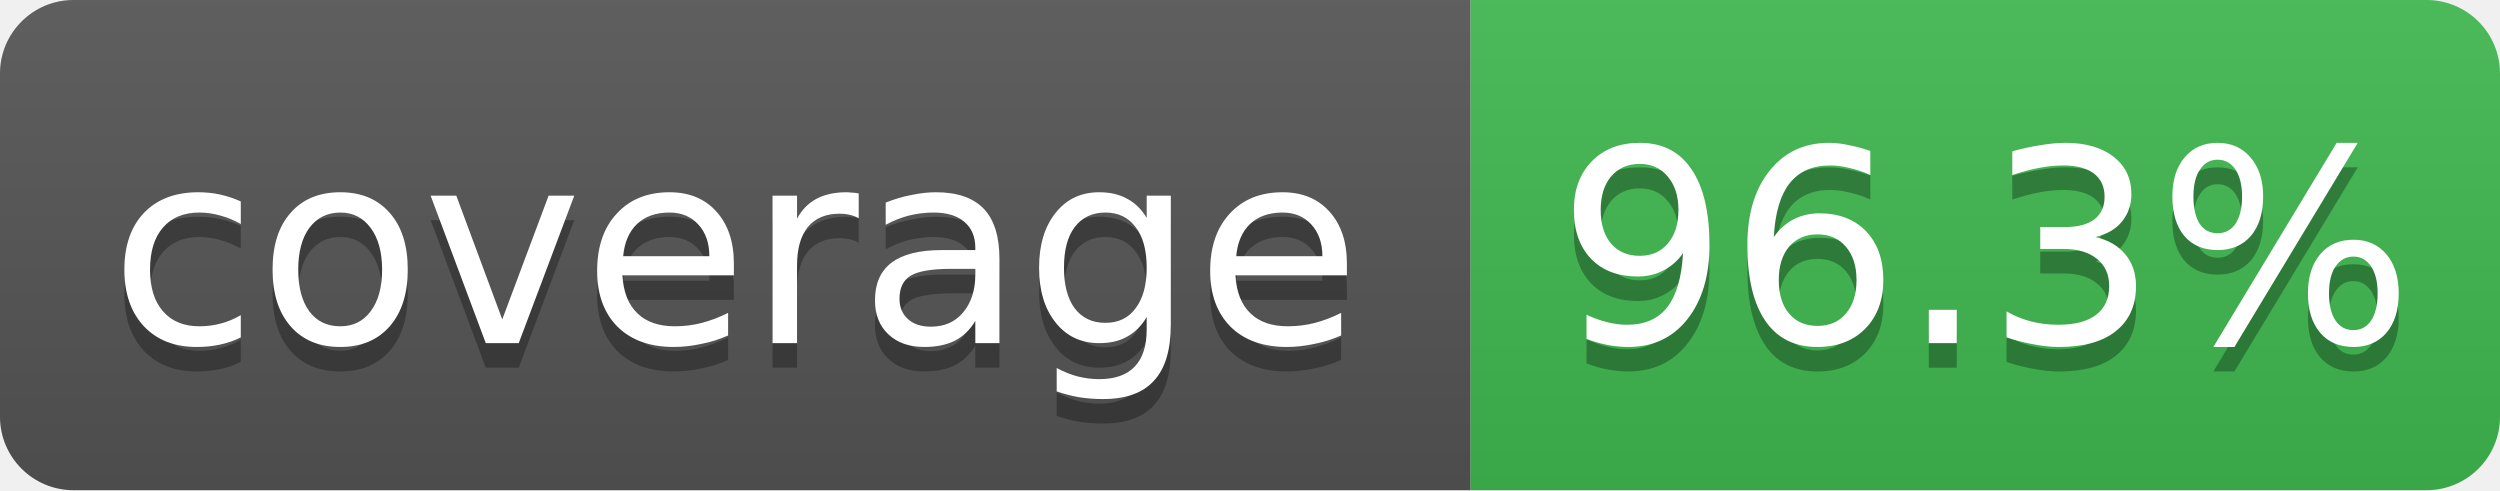
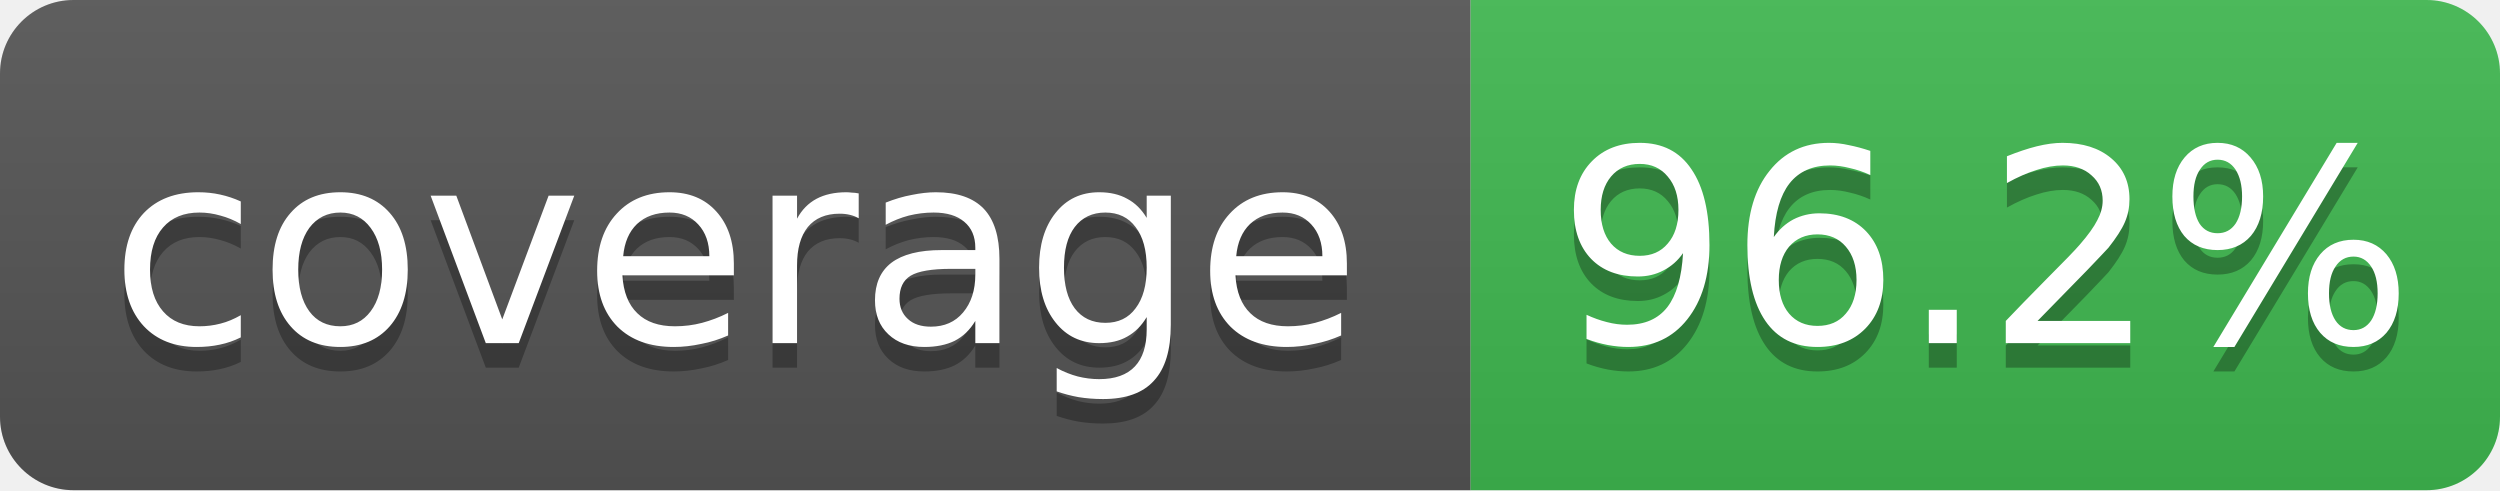
- <svg xmlns="http://www.w3.org/2000/svg" width="102" height="20" role="img" aria-label="coverage: 96.3%">
+ <svg xmlns="http://www.w3.org/2000/svg" width="102" height="20" role="img" aria-label="coverage: 96.2%">
  <linearGradient id="s" x2="0" y2="100%">
    <stop offset="0" stop-color="#bbb" stop-opacity=".1" />
    <stop offset="1" stop-opacity=".1" />
  </linearGradient>
  <clipPath id="r">
    <rect width="102" height="20" rx="3" fill="#fff" />
  </clipPath>
  <g clip-path="url(#r)">
    <rect width="60" height="20" fill="#555" />
    <rect x="60" width="42" height="20" fill="#3fb950" />
    <rect width="102" height="20" fill="url(#s)" />
  </g>
  <g fill="#fff" text-anchor="middle" font-family="Verdana,Geneva,DejaVu Sans,sans-serif" font-size="11">
    <text x="30" y="15" fill="#010101" fill-opacity=".3">coverage</text>
    <text x="30" y="14">coverage</text>
-     <text x="81" y="15" fill="#010101" fill-opacity=".3">96.3%</text>
-     <text x="81" y="14">96.3%</text>
+     <text x="81" y="15" fill="#010101" fill-opacity=".3">96.2%</text>
+     <text x="81" y="14">96.2%</text>
  </g>
</svg>
